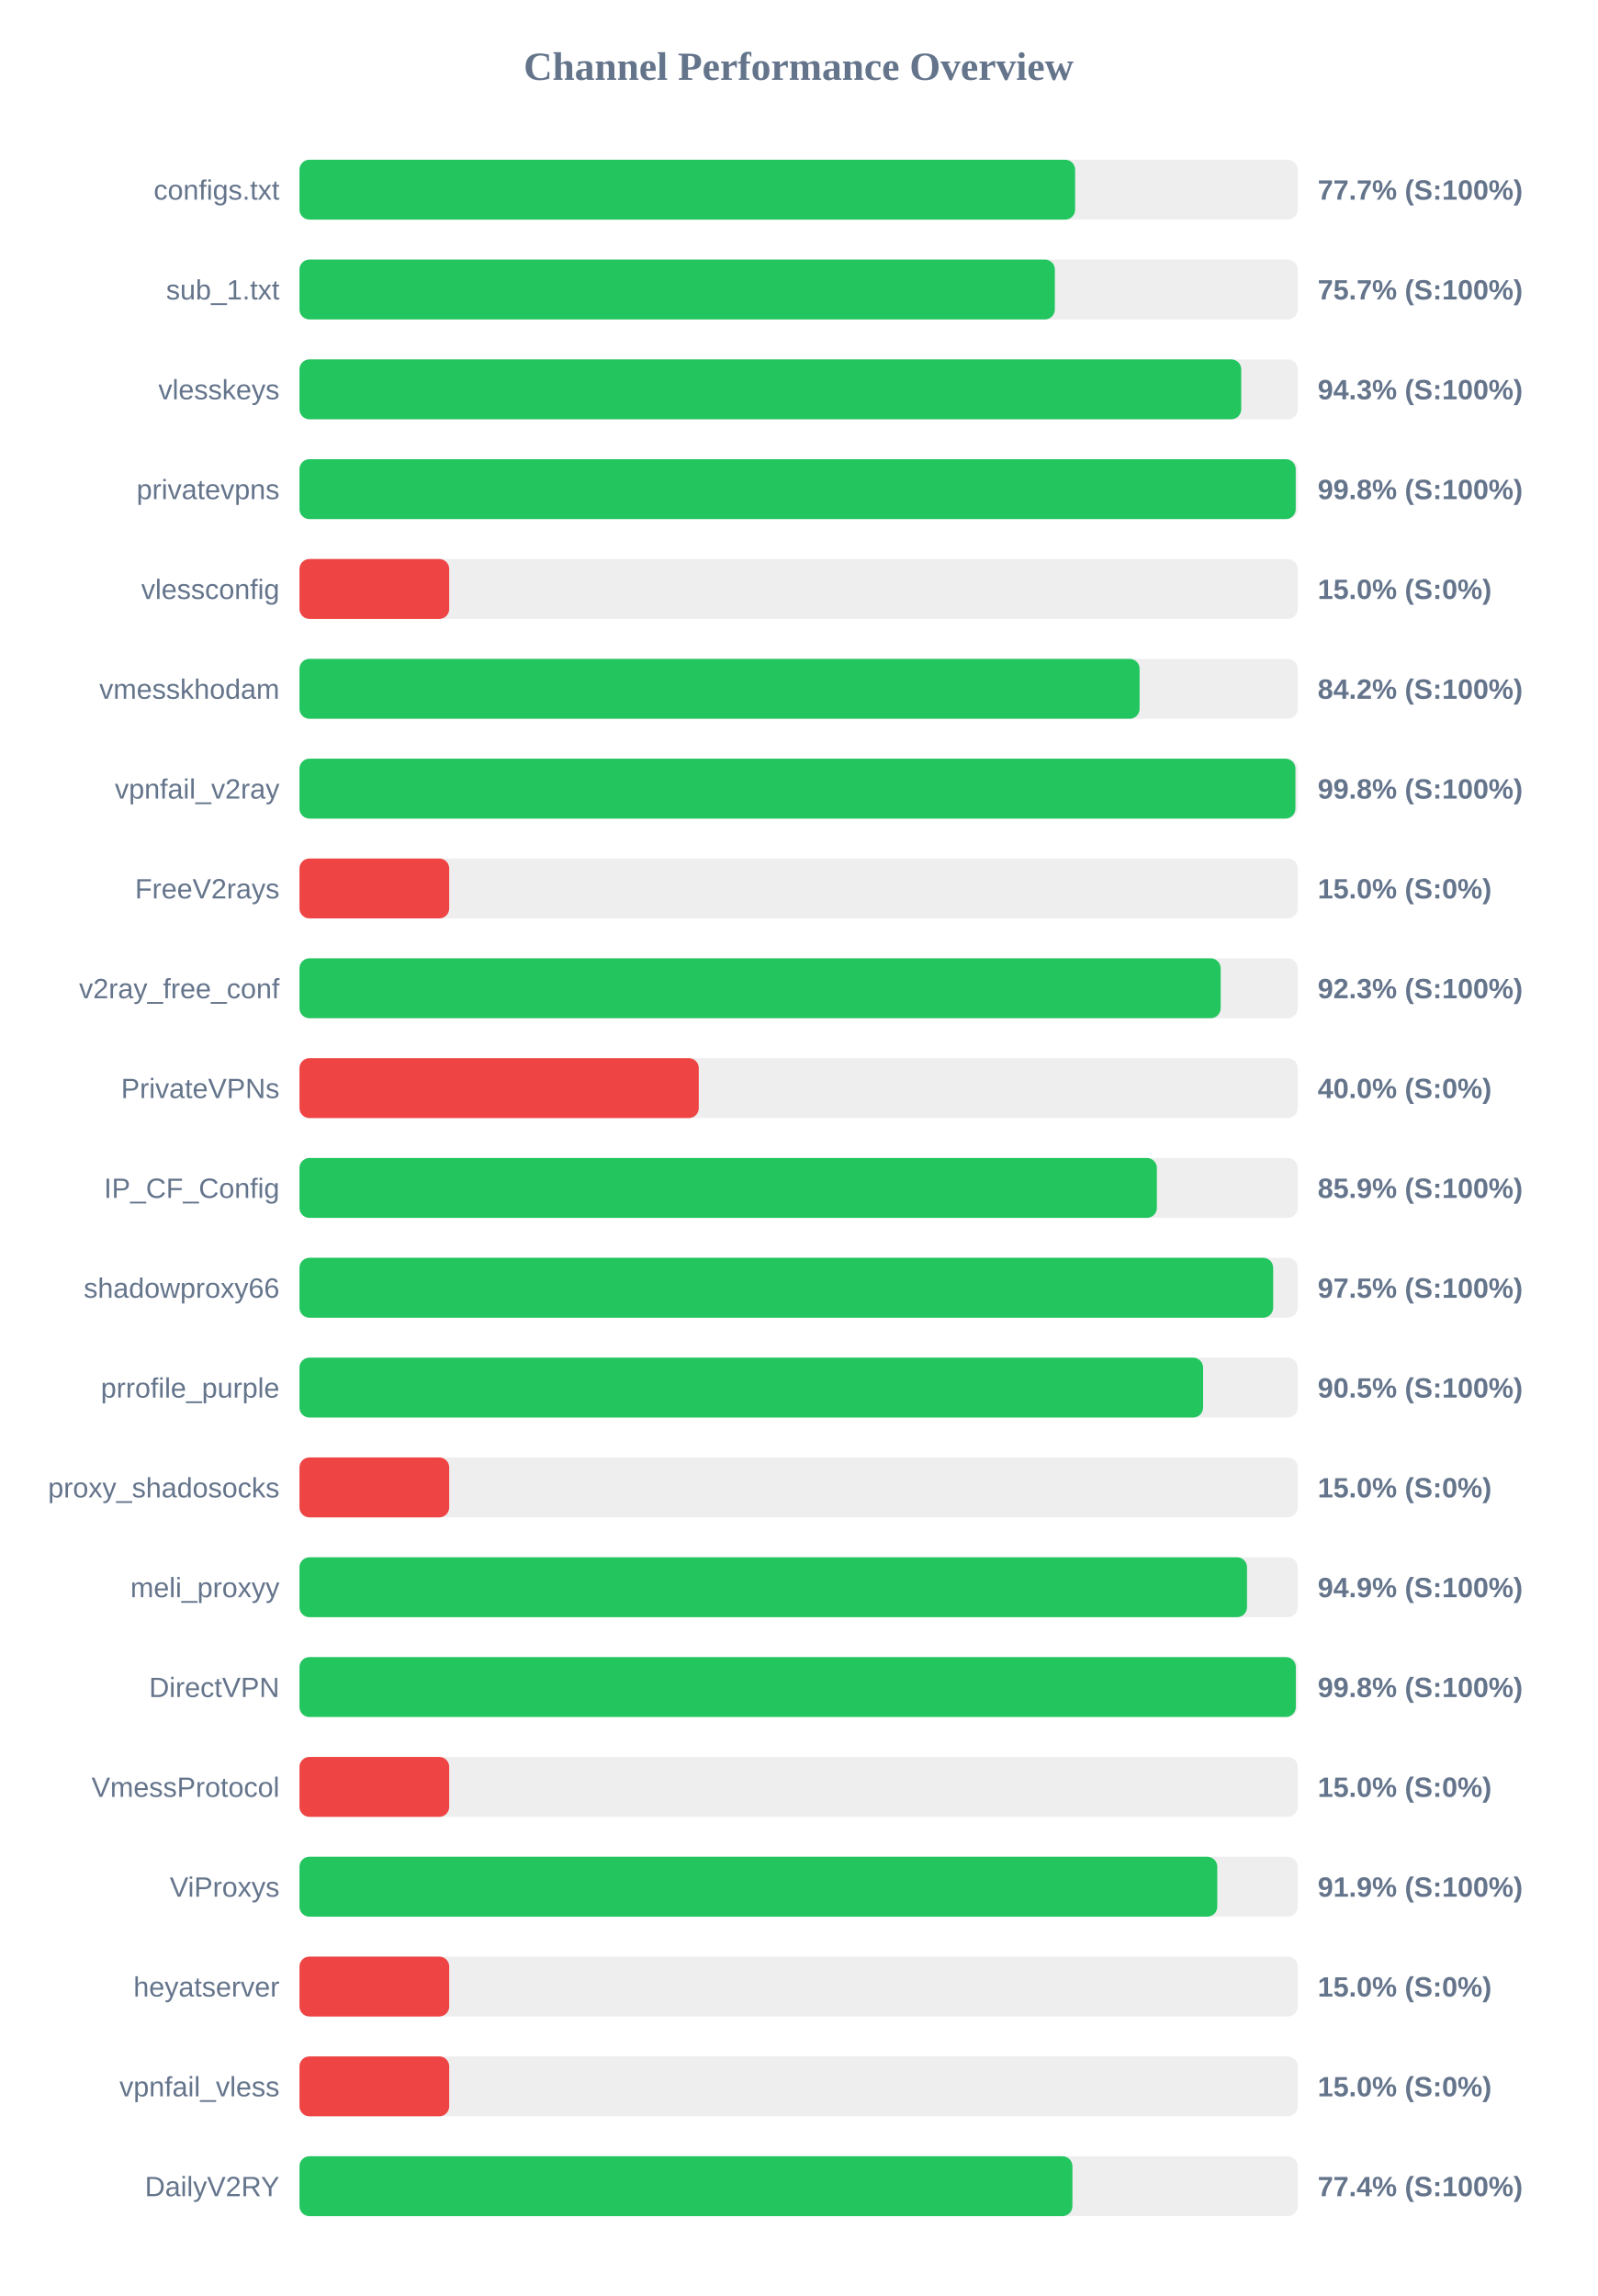
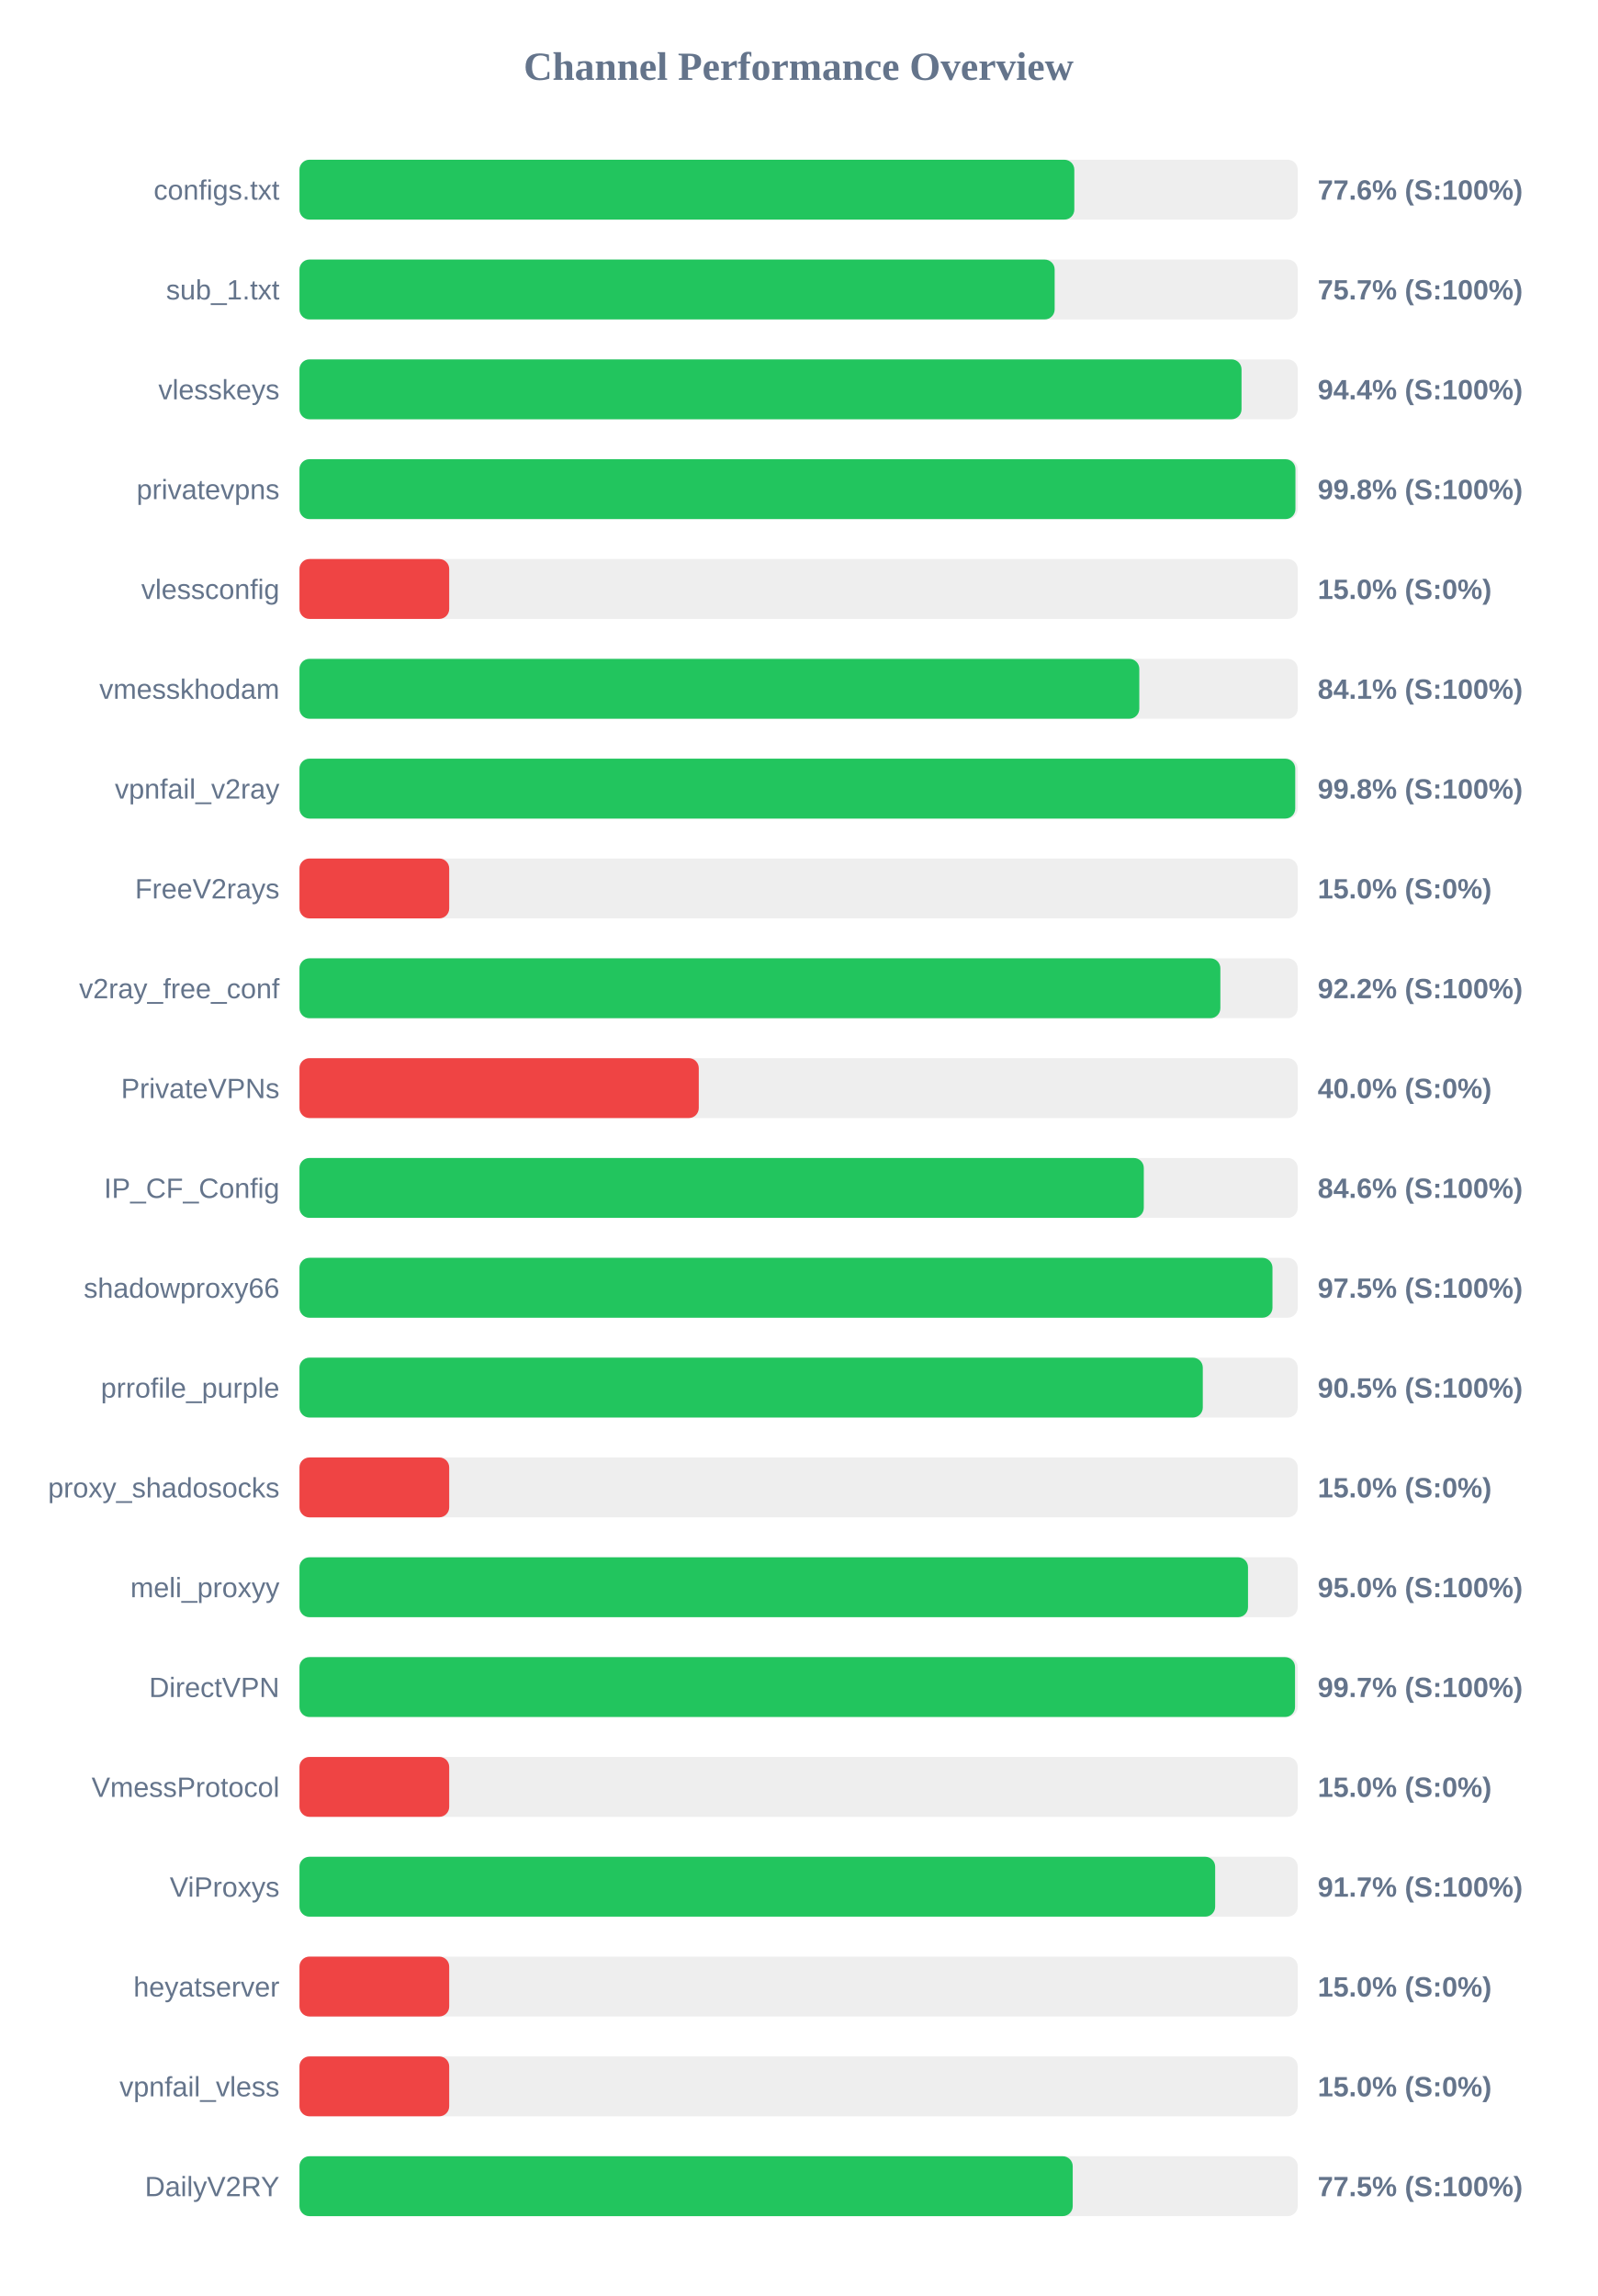
<svg xmlns="http://www.w3.org/2000/svg" width="800" height="1150" version="1.1">
  <style>
        .row { font: 14px Arial; fill: #64748b; }
        .score { font: bold 14px Arial; fill: #64748b; }
    </style>
  <text x="400" y="40" text-anchor="middle" font-size="20px" font-weight="bold" fill="#64748b">Channel Performance Overview</text>
  <rect x="150" y="80" width="500" height="30" fill="#eee" rx="5" />
-   <rect x="150" y="80" width="388.5" height="30" fill="#22c55e" rx="5" />
+   <rect x="150" y="80" width="388.1" height="30" fill="#22c55e" rx="5" />
  <text x="140" y="100" text-anchor="end" class="row">configs.txt</text>
-   <text x="660" y="100" text-anchor="start" class="score">77.7% (S:100%)</text>
+   <text x="660" y="100" text-anchor="start" class="score">77.6% (S:100%)</text>
  <rect x="150" y="130" width="500" height="30" fill="#eee" rx="5" />
-   <rect x="150" y="130" width="378.35" height="30" fill="#22c55e" rx="5" />
+   <rect x="150" y="130" width="378.25" height="30" fill="#22c55e" rx="5" />
  <text x="140" y="150" text-anchor="end" class="row">sub_1.txt</text>
  <text x="660" y="150" text-anchor="start" class="score">75.7% (S:100%)</text>
  <rect x="150" y="180" width="500" height="30" fill="#eee" rx="5" />
-   <rect x="150" y="180" width="471.7" height="30" fill="#22c55e" rx="5" />
+   <rect x="150" y="180" width="471.85" height="30" fill="#22c55e" rx="5" />
  <text x="140" y="200" text-anchor="end" class="row">vlesskeys</text>
-   <text x="660" y="200" text-anchor="start" class="score">94.3% (S:100%)</text>
+   <text x="660" y="200" text-anchor="start" class="score">94.4% (S:100%)</text>
  <rect x="150" y="230" width="500" height="30" fill="#eee" rx="5" />
-   <rect x="150" y="230" width="499.0" height="30" fill="#22c55e" rx="5" />
+   <rect x="150" y="230" width="498.85" height="30" fill="#22c55e" rx="5" />
  <text x="140" y="250" text-anchor="end" class="row">privatevpns</text>
  <text x="660" y="250" text-anchor="start" class="score">99.8% (S:100%)</text>
  <rect x="150" y="280" width="500" height="30" fill="#eee" rx="5" />
  <rect x="150" y="280" width="75.0" height="30" fill="#ef4444" rx="5" />
  <text x="140" y="300" text-anchor="end" class="row">vlessconfig</text>
  <text x="660" y="300" text-anchor="start" class="score">15.0% (S:0%)</text>
  <rect x="150" y="330" width="500" height="30" fill="#eee" rx="5" />
-   <rect x="150" y="330" width="420.8" height="30" fill="#22c55e" rx="5" />
+   <rect x="150" y="330" width="420.65" height="30" fill="#22c55e" rx="5" />
  <text x="140" y="350" text-anchor="end" class="row">vmesskhodam</text>
-   <text x="660" y="350" text-anchor="start" class="score">84.2% (S:100%)</text>
+   <text x="660" y="350" text-anchor="start" class="score">84.1% (S:100%)</text>
  <rect x="150" y="380" width="500" height="30" fill="#eee" rx="5" />
-   <rect x="150" y="380" width="498.85" height="30" fill="#22c55e" rx="5" />
+   <rect x="150" y="380" width="498.75" height="30" fill="#22c55e" rx="5" />
  <text x="140" y="400" text-anchor="end" class="row">vpnfail_v2ray</text>
  <text x="660" y="400" text-anchor="start" class="score">99.8% (S:100%)</text>
  <rect x="150" y="430" width="500" height="30" fill="#eee" rx="5" />
  <rect x="150" y="430" width="75.0" height="30" fill="#ef4444" rx="5" />
  <text x="140" y="450" text-anchor="end" class="row">FreeV2rays</text>
  <text x="660" y="450" text-anchor="start" class="score">15.0% (S:0%)</text>
  <rect x="150" y="480" width="500" height="30" fill="#eee" rx="5" />
-   <rect x="150" y="480" width="461.4" height="30" fill="#22c55e" rx="5" />
+   <rect x="150" y="480" width="461.25" height="30" fill="#22c55e" rx="5" />
  <text x="140" y="500" text-anchor="end" class="row">v2ray_free_conf</text>
-   <text x="660" y="500" text-anchor="start" class="score">92.3% (S:100%)</text>
+   <text x="660" y="500" text-anchor="start" class="score">92.2% (S:100%)</text>
  <rect x="150" y="530" width="500" height="30" fill="#eee" rx="5" />
  <rect x="150" y="530" width="200.0" height="30" fill="#ef4444" rx="5" />
  <text x="140" y="550" text-anchor="end" class="row">PrivateVPNs</text>
  <text x="660" y="550" text-anchor="start" class="score">40.0% (S:0%)</text>
  <rect x="150" y="580" width="500" height="30" fill="#eee" rx="5" />
-   <rect x="150" y="580" width="429.45" height="30" fill="#22c55e" rx="5" />
+   <rect x="150" y="580" width="422.9" height="30" fill="#22c55e" rx="5" />
  <text x="140" y="600" text-anchor="end" class="row">IP_CF_Config</text>
-   <text x="660" y="600" text-anchor="start" class="score">85.9% (S:100%)</text>
+   <text x="660" y="600" text-anchor="start" class="score">84.6% (S:100%)</text>
  <rect x="150" y="630" width="500" height="30" fill="#eee" rx="5" />
-   <rect x="150" y="630" width="487.7" height="30" fill="#22c55e" rx="5" />
+   <rect x="150" y="630" width="487.35" height="30" fill="#22c55e" rx="5" />
  <text x="140" y="650" text-anchor="end" class="row">shadowproxy66</text>
  <text x="660" y="650" text-anchor="start" class="score">97.5% (S:100%)</text>
  <rect x="150" y="680" width="500" height="30" fill="#eee" rx="5" />
-   <rect x="150" y="680" width="452.6" height="30" fill="#22c55e" rx="5" />
+   <rect x="150" y="680" width="452.45" height="30" fill="#22c55e" rx="5" />
  <text x="140" y="700" text-anchor="end" class="row">prrofile_purple</text>
  <text x="660" y="700" text-anchor="start" class="score">90.5% (S:100%)</text>
  <rect x="150" y="730" width="500" height="30" fill="#eee" rx="5" />
  <rect x="150" y="730" width="75.0" height="30" fill="#ef4444" rx="5" />
  <text x="140" y="750" text-anchor="end" class="row">proxy_shadosocks</text>
  <text x="660" y="750" text-anchor="start" class="score">15.0% (S:0%)</text>
  <rect x="150" y="780" width="500" height="30" fill="#eee" rx="5" />
-   <rect x="150" y="780" width="474.6" height="30" fill="#22c55e" rx="5" />
+   <rect x="150" y="780" width="475.1" height="30" fill="#22c55e" rx="5" />
  <text x="140" y="800" text-anchor="end" class="row">meli_proxyy</text>
-   <text x="660" y="800" text-anchor="start" class="score">94.9% (S:100%)</text>
+   <text x="660" y="800" text-anchor="start" class="score">95.0% (S:100%)</text>
  <rect x="150" y="830" width="500" height="30" fill="#eee" rx="5" />
-   <rect x="150" y="830" width="499.05" height="30" fill="#22c55e" rx="5" />
+   <rect x="150" y="830" width="498.65" height="30" fill="#22c55e" rx="5" />
  <text x="140" y="850" text-anchor="end" class="row">DirectVPN</text>
-   <text x="660" y="850" text-anchor="start" class="score">99.8% (S:100%)</text>
+   <text x="660" y="850" text-anchor="start" class="score">99.7% (S:100%)</text>
  <rect x="150" y="880" width="500" height="30" fill="#eee" rx="5" />
  <rect x="150" y="880" width="75.0" height="30" fill="#ef4444" rx="5" />
  <text x="140" y="900" text-anchor="end" class="row">VmessProtocol</text>
  <text x="660" y="900" text-anchor="start" class="score">15.0% (S:0%)</text>
  <rect x="150" y="930" width="500" height="30" fill="#eee" rx="5" />
-   <rect x="150" y="930" width="459.7" height="30" fill="#22c55e" rx="5" />
+   <rect x="150" y="930" width="458.65" height="30" fill="#22c55e" rx="5" />
  <text x="140" y="950" text-anchor="end" class="row">ViProxys</text>
-   <text x="660" y="950" text-anchor="start" class="score">91.9% (S:100%)</text>
+   <text x="660" y="950" text-anchor="start" class="score">91.7% (S:100%)</text>
  <rect x="150" y="980" width="500" height="30" fill="#eee" rx="5" />
  <rect x="150" y="980" width="75.0" height="30" fill="#ef4444" rx="5" />
  <text x="140" y="1000" text-anchor="end" class="row">heyatserver</text>
  <text x="660" y="1000" text-anchor="start" class="score">15.0% (S:0%)</text>
  <rect x="150" y="1030" width="500" height="30" fill="#eee" rx="5" />
  <rect x="150" y="1030" width="75.0" height="30" fill="#ef4444" rx="5" />
  <text x="140" y="1050" text-anchor="end" class="row">vpnfail_vless</text>
  <text x="660" y="1050" text-anchor="start" class="score">15.0% (S:0%)</text>
  <rect x="150" y="1080" width="500" height="30" fill="#eee" rx="5" />
-   <rect x="150" y="1080" width="387.15" height="30" fill="#22c55e" rx="5" />
+   <rect x="150" y="1080" width="387.3" height="30" fill="#22c55e" rx="5" />
  <text x="140" y="1100" text-anchor="end" class="row">DailyV2RY</text>
-   <text x="660" y="1100" text-anchor="start" class="score">77.4% (S:100%)</text>
+   <text x="660" y="1100" text-anchor="start" class="score">77.5% (S:100%)</text>
</svg>
